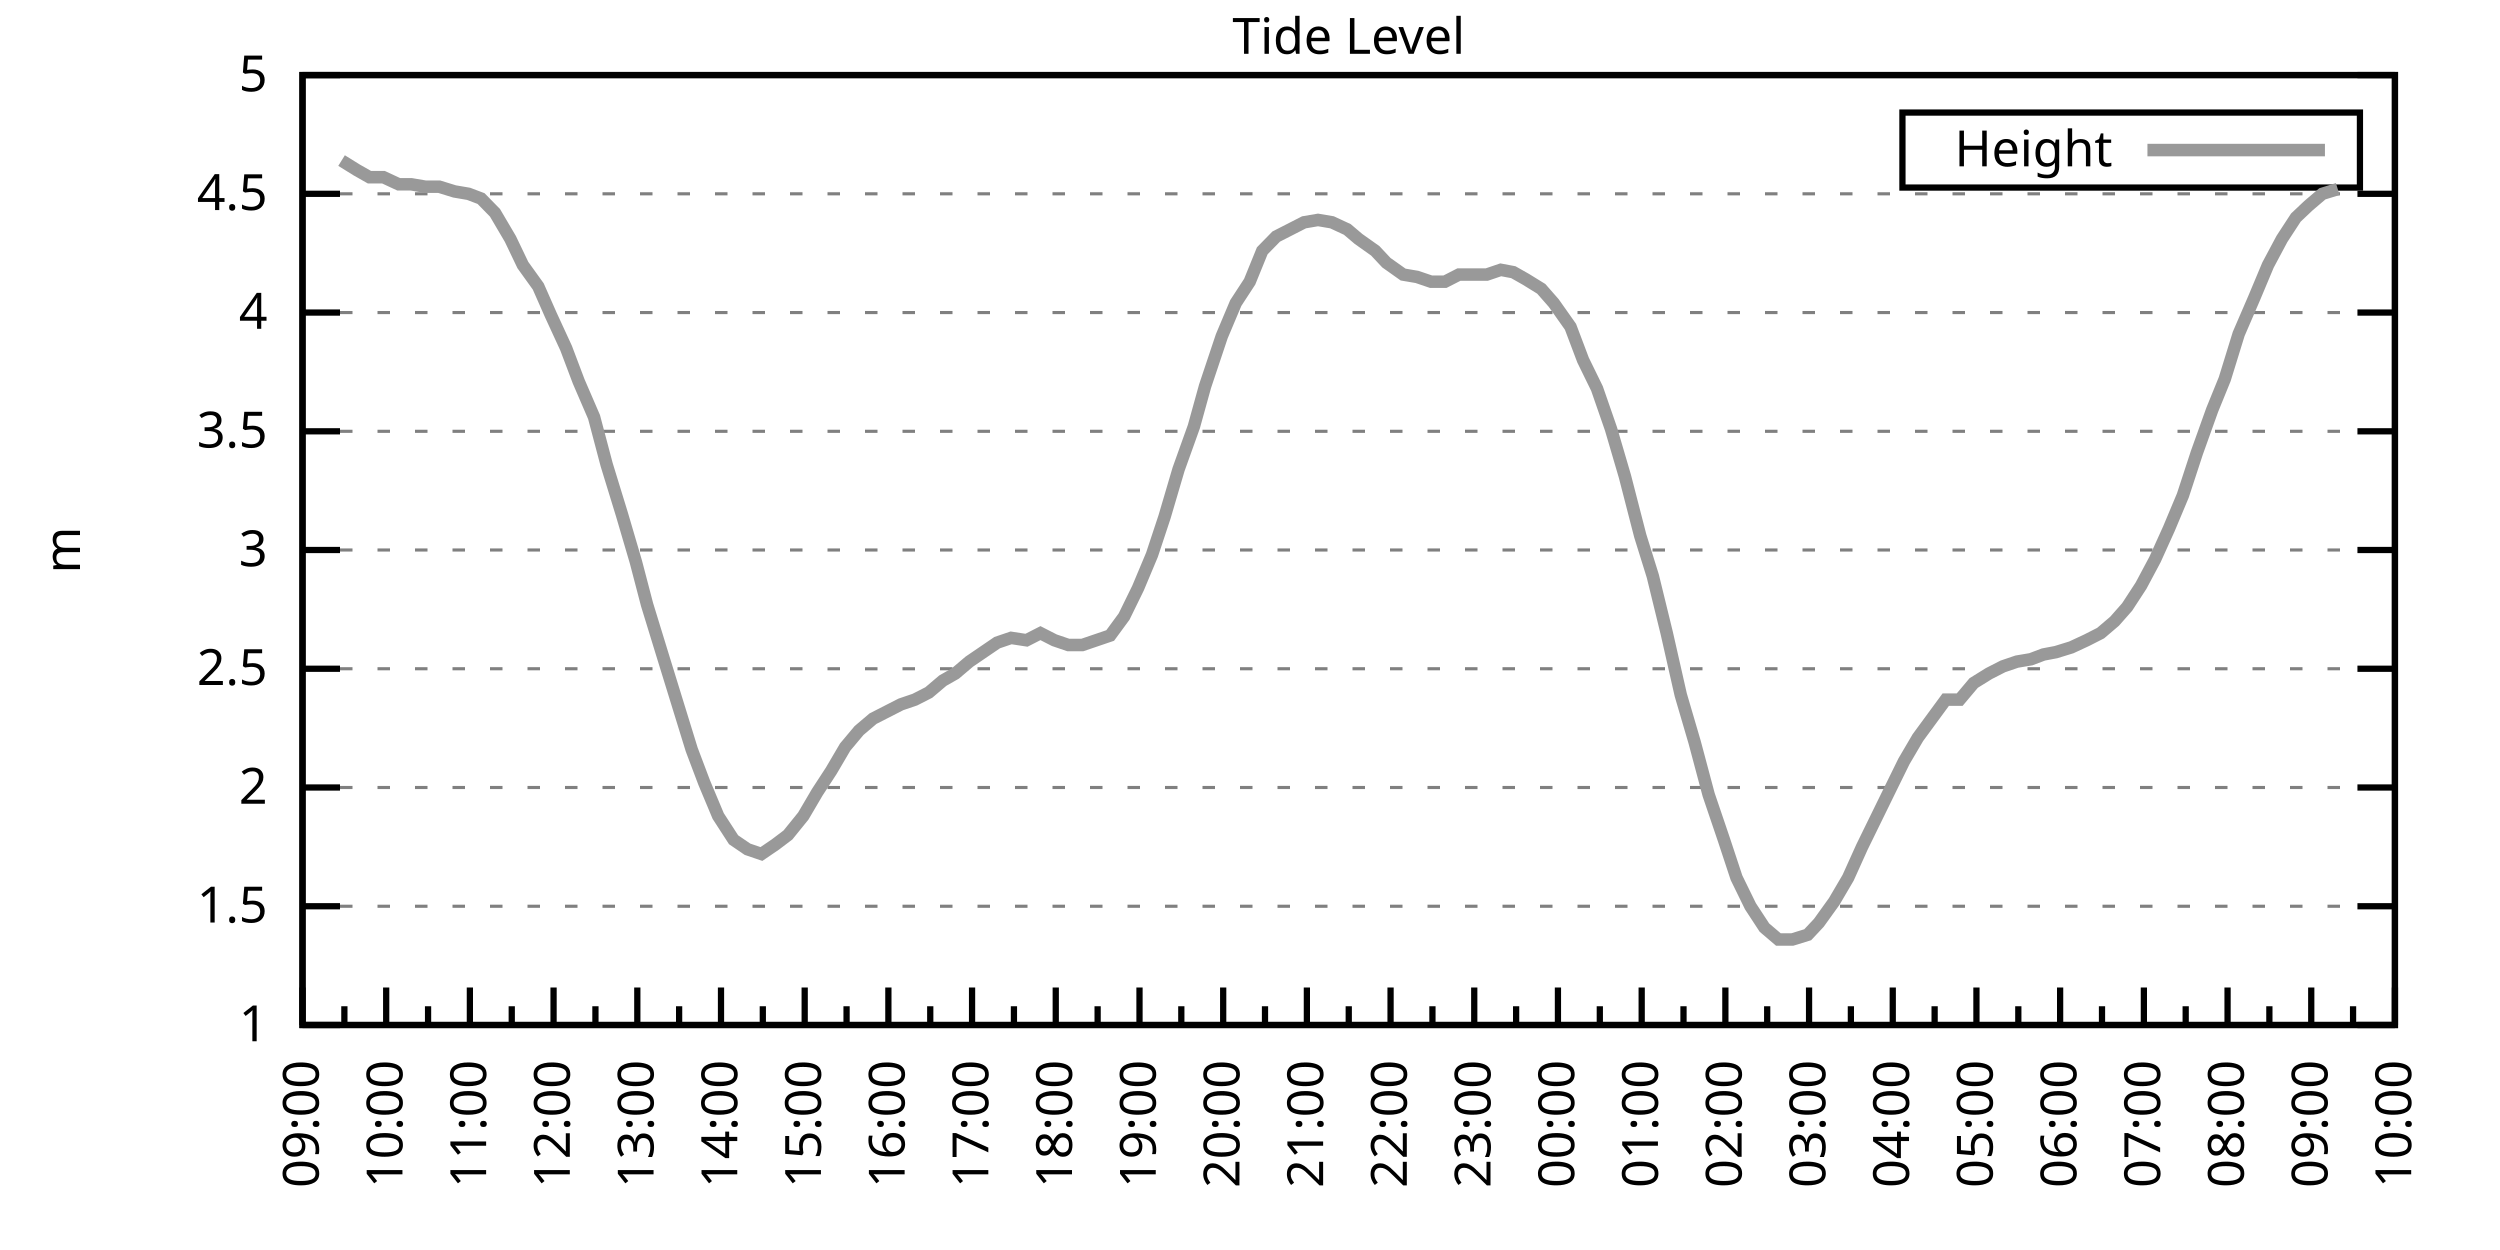
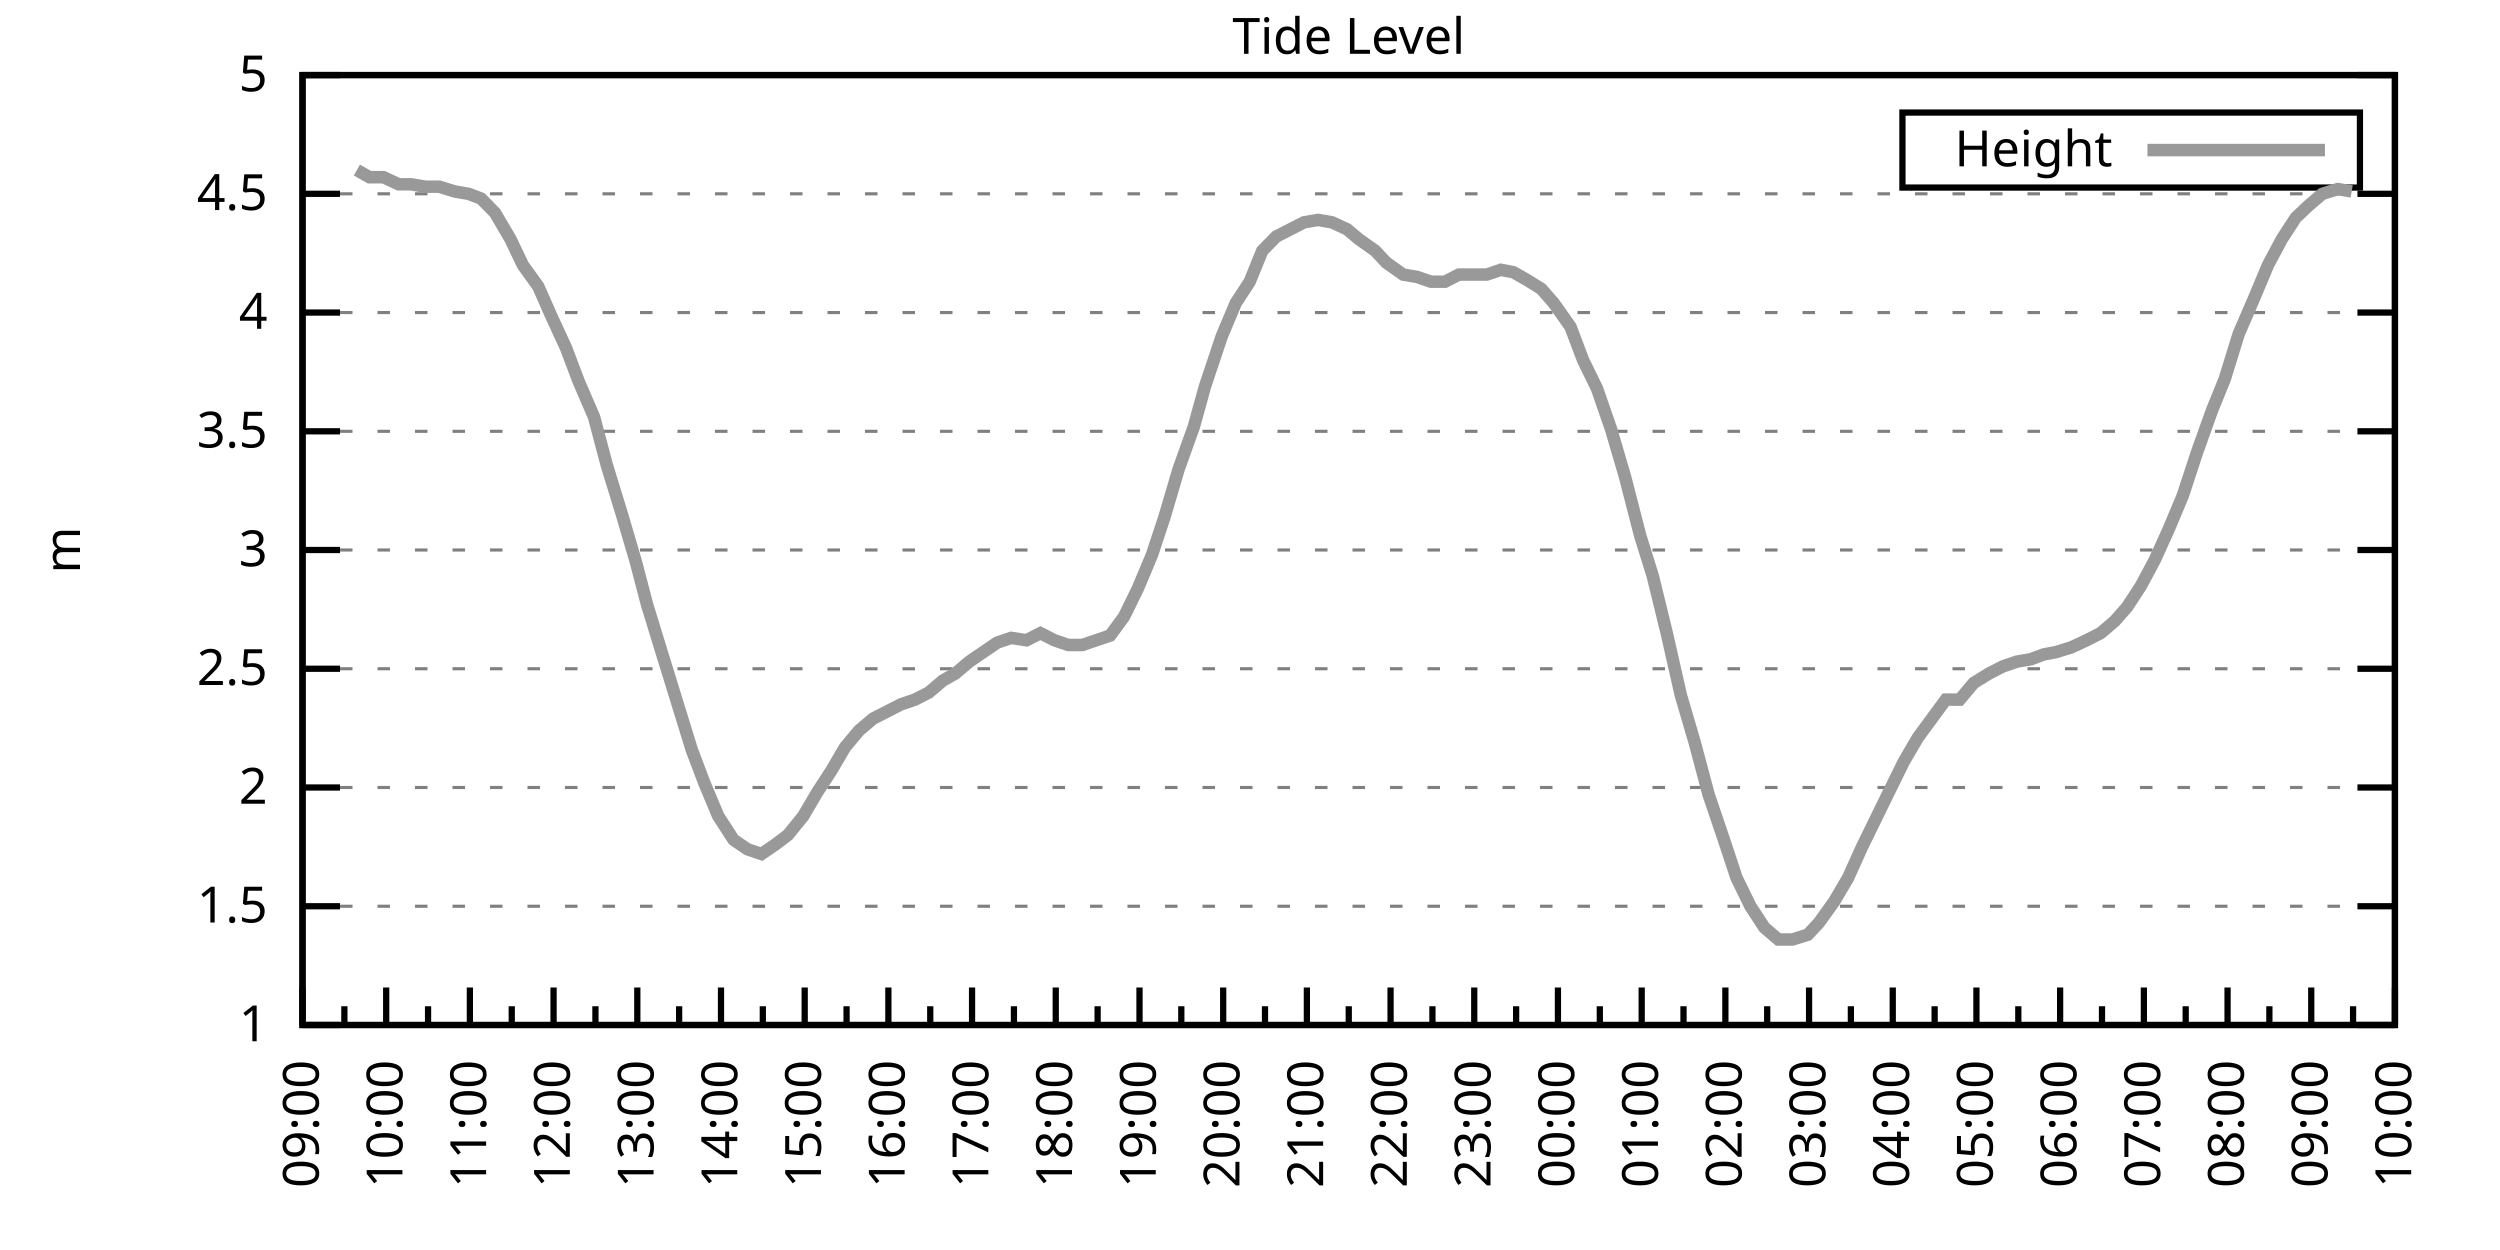
<svg xmlns="http://www.w3.org/2000/svg" xmlns:xlink="http://www.w3.org/1999/xlink" width="400" height="200" viewBox="0 0 400 200">
  <g id="gnuplot_canvas">
    <rect x="0" y="0" width="400" height="200" fill="none" />
    <defs>
      <circle id="gpDot" r="0.5" stroke-width="0.5" stroke="currentColor" />
      <path id="gpPt0" stroke-width="0.333" stroke="currentColor" d="M-1,0 h2 M0,-1 v2" />
      <path id="gpPt1" stroke-width="0.333" stroke="currentColor" d="M-1,-1 L1,1 M1,-1 L-1,1" />
      <path id="gpPt2" stroke-width="0.333" stroke="currentColor" d="M-1,0 L1,0 M0,-1 L0,1 M-1,-1 L1,1 M-1,1 L1,-1" />
      <rect id="gpPt3" stroke-width="0.333" stroke="currentColor" x="-1" y="-1" width="2" height="2" />
      <rect id="gpPt4" stroke-width="0.333" stroke="currentColor" fill="currentColor" x="-1" y="-1" width="2" height="2" />
      <circle id="gpPt5" stroke-width="0.333" stroke="currentColor" cx="0" cy="0" r="1" />
      <use xlink:href="#gpPt5" id="gpPt6" fill="currentColor" stroke="none" />
      <path id="gpPt7" stroke-width="0.333" stroke="currentColor" d="M0,-1.33 L-1.33,0.67 L1.33,0.67 z" />
      <use xlink:href="#gpPt7" id="gpPt8" fill="currentColor" stroke="none" />
      <use xlink:href="#gpPt7" id="gpPt9" stroke="currentColor" transform="rotate(180)" />
      <use xlink:href="#gpPt9" id="gpPt10" fill="currentColor" stroke="none" />
      <use xlink:href="#gpPt3" id="gpPt11" stroke="currentColor" transform="rotate(45)" />
      <use xlink:href="#gpPt11" id="gpPt12" fill="currentColor" stroke="none" />
      <path id="gpPt13" stroke-width="0.333" stroke="currentColor" d="M0,1.330 L1.265,0.411 L0.782,-1.067 L-0.782,-1.076 L-1.265,0.411 z" />
      <use xlink:href="#gpPt13" id="gpPt14" fill="currentColor" stroke="none" />
      <filter id="textbox" filterUnits="objectBoundingBox" x="0" y="0" height="1" width="1">
        <feFlood flood-color="white" flood-opacity="1" result="bgnd" />
        <feComposite in="SourceGraphic" in2="bgnd" operator="atop" />
      </filter>
      <filter id="greybox" filterUnits="objectBoundingBox" x="0" y="0" height="1" width="1">
        <feFlood flood-color="lightgrey" flood-opacity="1" result="grey" />
        <feComposite in="SourceGraphic" in2="grey" operator="atop" />
      </filter>
    </defs>
    <g fill="none" color="white" stroke="currentColor" stroke-width="1.00" stroke-linecap="butt" stroke-linejoin="miter">
</g>
    <g fill="none" color="black" stroke="currentColor" stroke-width="1.00" stroke-linecap="butt" stroke-linejoin="miter">
      <g stroke="none" shape-rendering="crispEdges">
        <polygon fill="rgb(255, 255, 255)" points="48.40,164.00 383.18,164.00 383.18,12.02 48.40,12.02 " />
      </g>
    </g>
    <g fill="none" color="black" stroke="currentColor" stroke-width="1.00" stroke-linecap="butt" stroke-linejoin="miter">
</g>
    <g fill="none" color="black" stroke="black" stroke-width="0.50" stroke-linecap="butt" stroke-linejoin="miter">
</g>
    <g fill="none" color="gray" stroke="currentColor" stroke-width="0.50" stroke-linecap="butt" stroke-linejoin="miter">
      <path stroke="gray" stroke-dasharray="2,4" class="gridline" d="M48.40,164.00 L383.19,164.00  " />
    </g>
    <g fill="none" color="gray" stroke="gray" stroke-width="1.00" stroke-linecap="butt" stroke-linejoin="miter">
</g>
    <g fill="none" color="black" stroke="currentColor" stroke-width="1.00" stroke-linecap="butt" stroke-linejoin="miter">
      <path stroke="black" d="M48.40,164.00 L54.40,164.00 M383.19,164.00 L377.19,164.00  " />
      <g transform="translate(42.80,166.60)" stroke="none" fill="black" font-family="Sans" font-size="8.00" text-anchor="end">
        <text>
          <tspan font-family="Sans"> 1</tspan>
        </text>
      </g>
    </g>
    <g fill="none" color="black" stroke="currentColor" stroke-width="1.00" stroke-linecap="butt" stroke-linejoin="miter">
</g>
    <g fill="none" color="black" stroke="black" stroke-width="0.50" stroke-linecap="butt" stroke-linejoin="miter">
</g>
    <g fill="none" color="gray" stroke="currentColor" stroke-width="0.50" stroke-linecap="butt" stroke-linejoin="miter">
      <path stroke="gray" stroke-dasharray="2,4" class="gridline" d="M48.40,145.00 L383.19,145.00  " />
    </g>
    <g fill="none" color="gray" stroke="gray" stroke-width="1.00" stroke-linecap="butt" stroke-linejoin="miter">
</g>
    <g fill="none" color="black" stroke="currentColor" stroke-width="1.00" stroke-linecap="butt" stroke-linejoin="miter">
      <path stroke="black" d="M48.40,145.00 L54.40,145.00 M383.19,145.00 L377.19,145.00  " />
      <g transform="translate(42.80,147.60)" stroke="none" fill="black" font-family="Sans" font-size="8.00" text-anchor="end">
        <text>
          <tspan font-family="Sans"> 1.5</tspan>
        </text>
      </g>
    </g>
    <g fill="none" color="black" stroke="currentColor" stroke-width="1.00" stroke-linecap="butt" stroke-linejoin="miter">
</g>
    <g fill="none" color="black" stroke="black" stroke-width="0.50" stroke-linecap="butt" stroke-linejoin="miter">
</g>
    <g fill="none" color="gray" stroke="currentColor" stroke-width="0.50" stroke-linecap="butt" stroke-linejoin="miter">
      <path stroke="gray" stroke-dasharray="2,4" class="gridline" d="M48.40,126.00 L383.19,126.00  " />
    </g>
    <g fill="none" color="gray" stroke="gray" stroke-width="1.00" stroke-linecap="butt" stroke-linejoin="miter">
</g>
    <g fill="none" color="black" stroke="currentColor" stroke-width="1.00" stroke-linecap="butt" stroke-linejoin="miter">
      <path stroke="black" d="M48.40,126.00 L54.40,126.00 M383.19,126.00 L377.19,126.00  " />
      <g transform="translate(42.80,128.60)" stroke="none" fill="black" font-family="Sans" font-size="8.00" text-anchor="end">
        <text>
          <tspan font-family="Sans"> 2</tspan>
        </text>
      </g>
    </g>
    <g fill="none" color="black" stroke="currentColor" stroke-width="1.00" stroke-linecap="butt" stroke-linejoin="miter">
</g>
    <g fill="none" color="black" stroke="black" stroke-width="0.50" stroke-linecap="butt" stroke-linejoin="miter">
</g>
    <g fill="none" color="gray" stroke="currentColor" stroke-width="0.50" stroke-linecap="butt" stroke-linejoin="miter">
      <path stroke="gray" stroke-dasharray="2,4" class="gridline" d="M48.40,107.00 L383.19,107.00  " />
    </g>
    <g fill="none" color="gray" stroke="gray" stroke-width="1.00" stroke-linecap="butt" stroke-linejoin="miter">
</g>
    <g fill="none" color="black" stroke="currentColor" stroke-width="1.00" stroke-linecap="butt" stroke-linejoin="miter">
      <path stroke="black" d="M48.40,107.00 L54.40,107.00 M383.19,107.00 L377.19,107.00  " />
      <g transform="translate(42.80,109.60)" stroke="none" fill="black" font-family="Sans" font-size="8.00" text-anchor="end">
        <text>
          <tspan font-family="Sans"> 2.5</tspan>
        </text>
      </g>
    </g>
    <g fill="none" color="black" stroke="currentColor" stroke-width="1.00" stroke-linecap="butt" stroke-linejoin="miter">
</g>
    <g fill="none" color="black" stroke="black" stroke-width="0.50" stroke-linecap="butt" stroke-linejoin="miter">
</g>
    <g fill="none" color="gray" stroke="currentColor" stroke-width="0.50" stroke-linecap="butt" stroke-linejoin="miter">
      <path stroke="gray" stroke-dasharray="2,4" class="gridline" d="M48.40,88.00 L383.19,88.00  " />
    </g>
    <g fill="none" color="gray" stroke="gray" stroke-width="1.00" stroke-linecap="butt" stroke-linejoin="miter">
</g>
    <g fill="none" color="black" stroke="currentColor" stroke-width="1.00" stroke-linecap="butt" stroke-linejoin="miter">
      <path stroke="black" d="M48.40,88.00 L54.40,88.00 M383.19,88.00 L377.19,88.00  " />
      <g transform="translate(42.80,90.60)" stroke="none" fill="black" font-family="Sans" font-size="8.00" text-anchor="end">
        <text>
          <tspan font-family="Sans"> 3</tspan>
        </text>
      </g>
    </g>
    <g fill="none" color="black" stroke="currentColor" stroke-width="1.00" stroke-linecap="butt" stroke-linejoin="miter">
</g>
    <g fill="none" color="black" stroke="black" stroke-width="0.50" stroke-linecap="butt" stroke-linejoin="miter">
</g>
    <g fill="none" color="gray" stroke="currentColor" stroke-width="0.50" stroke-linecap="butt" stroke-linejoin="miter">
      <path stroke="gray" stroke-dasharray="2,4" class="gridline" d="M48.40,69.01 L383.19,69.01  " />
    </g>
    <g fill="none" color="gray" stroke="gray" stroke-width="1.00" stroke-linecap="butt" stroke-linejoin="miter">
</g>
    <g fill="none" color="black" stroke="currentColor" stroke-width="1.00" stroke-linecap="butt" stroke-linejoin="miter">
      <path stroke="black" d="M48.40,69.01 L54.40,69.01 M383.19,69.01 L377.19,69.01  " />
      <g transform="translate(42.80,71.61)" stroke="none" fill="black" font-family="Sans" font-size="8.00" text-anchor="end">
        <text>
          <tspan font-family="Sans"> 3.5</tspan>
        </text>
      </g>
    </g>
    <g fill="none" color="black" stroke="currentColor" stroke-width="1.00" stroke-linecap="butt" stroke-linejoin="miter">
</g>
    <g fill="none" color="black" stroke="black" stroke-width="0.50" stroke-linecap="butt" stroke-linejoin="miter">
</g>
    <g fill="none" color="gray" stroke="currentColor" stroke-width="0.50" stroke-linecap="butt" stroke-linejoin="miter">
      <path stroke="gray" stroke-dasharray="2,4" class="gridline" d="M48.40,50.01 L383.19,50.01  " />
    </g>
    <g fill="none" color="gray" stroke="gray" stroke-width="1.00" stroke-linecap="butt" stroke-linejoin="miter">
</g>
    <g fill="none" color="black" stroke="currentColor" stroke-width="1.00" stroke-linecap="butt" stroke-linejoin="miter">
      <path stroke="black" d="M48.40,50.01 L54.40,50.01 M383.19,50.01 L377.19,50.01  " />
      <g transform="translate(42.80,52.61)" stroke="none" fill="black" font-family="Sans" font-size="8.00" text-anchor="end">
        <text>
          <tspan font-family="Sans"> 4</tspan>
        </text>
      </g>
    </g>
    <g fill="none" color="black" stroke="currentColor" stroke-width="1.00" stroke-linecap="butt" stroke-linejoin="miter">
</g>
    <g fill="none" color="black" stroke="black" stroke-width="0.50" stroke-linecap="butt" stroke-linejoin="miter">
</g>
    <g fill="none" color="gray" stroke="currentColor" stroke-width="0.50" stroke-linecap="butt" stroke-linejoin="miter">
      <path stroke="gray" stroke-dasharray="2,4" class="gridline" d="M48.40,31.01 L383.19,31.01  " />
    </g>
    <g fill="none" color="gray" stroke="gray" stroke-width="1.00" stroke-linecap="butt" stroke-linejoin="miter">
</g>
    <g fill="none" color="black" stroke="currentColor" stroke-width="1.00" stroke-linecap="butt" stroke-linejoin="miter">
      <path stroke="black" d="M48.40,31.01 L54.40,31.01 M383.19,31.01 L377.19,31.01  " />
      <g transform="translate(42.80,33.61)" stroke="none" fill="black" font-family="Sans" font-size="8.00" text-anchor="end">
        <text>
          <tspan font-family="Sans"> 4.5</tspan>
        </text>
      </g>
    </g>
    <g fill="none" color="black" stroke="currentColor" stroke-width="1.00" stroke-linecap="butt" stroke-linejoin="miter">
</g>
    <g fill="none" color="black" stroke="black" stroke-width="0.50" stroke-linecap="butt" stroke-linejoin="miter">
</g>
    <g fill="none" color="gray" stroke="currentColor" stroke-width="0.50" stroke-linecap="butt" stroke-linejoin="miter">
      <path stroke="gray" stroke-dasharray="2,4" class="gridline" d="M48.40,12.01 L383.19,12.01  " />
    </g>
    <g fill="none" color="gray" stroke="gray" stroke-width="1.00" stroke-linecap="butt" stroke-linejoin="miter">
</g>
    <g fill="none" color="black" stroke="currentColor" stroke-width="1.00" stroke-linecap="butt" stroke-linejoin="miter">
      <path stroke="black" d="M48.40,12.01 L54.40,12.01 M383.19,12.01 L377.19,12.01  " />
      <g transform="translate(42.80,14.61)" stroke="none" fill="black" font-family="Sans" font-size="8.00" text-anchor="end">
        <text>
          <tspan font-family="Sans"> 5</tspan>
        </text>
      </g>
    </g>
    <g fill="none" color="black" stroke="currentColor" stroke-width="1.00" stroke-linecap="butt" stroke-linejoin="miter">
      <path stroke="black" d="M48.40,164.00 L48.40,158.00  " />
      <g transform="translate(51.00,169.60) rotate(270)" stroke="none" fill="black" font-family="Sans" font-size="8.00" text-anchor="end">
        <text>
          <tspan font-family="Sans">09:00</tspan>
        </text>
      </g>
    </g>
    <g fill="none" color="black" stroke="currentColor" stroke-width="1.00" stroke-linecap="butt" stroke-linejoin="miter">
      <path stroke="black" d="M55.10,164.00 L55.10,161.00 M61.79,164.00 L61.79,158.00  " />
      <g transform="translate(64.39,169.60) rotate(270)" stroke="none" fill="black" font-family="Sans" font-size="8.00" text-anchor="end">
        <text>
          <tspan font-family="Sans">10:00</tspan>
        </text>
      </g>
    </g>
    <g fill="none" color="black" stroke="currentColor" stroke-width="1.00" stroke-linecap="butt" stroke-linejoin="miter">
      <path stroke="black" d="M68.49,164.00 L68.49,161.00 M75.18,164.00 L75.18,158.00  " />
      <g transform="translate(77.78,169.60) rotate(270)" stroke="none" fill="black" font-family="Sans" font-size="8.00" text-anchor="end">
        <text>
          <tspan font-family="Sans">11:00</tspan>
        </text>
      </g>
    </g>
    <g fill="none" color="black" stroke="currentColor" stroke-width="1.00" stroke-linecap="butt" stroke-linejoin="miter">
      <path stroke="black" d="M81.88,164.00 L81.88,161.00 M88.57,164.00 L88.57,158.00  " />
      <g transform="translate(91.17,169.60) rotate(270)" stroke="none" fill="black" font-family="Sans" font-size="8.00" text-anchor="end">
        <text>
          <tspan font-family="Sans">12:00</tspan>
        </text>
      </g>
    </g>
    <g fill="none" color="black" stroke="currentColor" stroke-width="1.00" stroke-linecap="butt" stroke-linejoin="miter">
      <path stroke="black" d="M95.27,164.00 L95.27,161.00 M101.97,164.00 L101.97,158.00  " />
      <g transform="translate(104.57,169.60) rotate(270)" stroke="none" fill="black" font-family="Sans" font-size="8.00" text-anchor="end">
        <text>
          <tspan font-family="Sans">13:00</tspan>
        </text>
      </g>
    </g>
    <g fill="none" color="black" stroke="currentColor" stroke-width="1.00" stroke-linecap="butt" stroke-linejoin="miter">
      <path stroke="black" d="M108.66,164.00 L108.66,161.00 M115.36,164.00 L115.36,158.00  " />
      <g transform="translate(117.96,169.60) rotate(270)" stroke="none" fill="black" font-family="Sans" font-size="8.00" text-anchor="end">
        <text>
          <tspan font-family="Sans">14:00</tspan>
        </text>
      </g>
    </g>
    <g fill="none" color="black" stroke="currentColor" stroke-width="1.00" stroke-linecap="butt" stroke-linejoin="miter">
      <path stroke="black" d="M122.05,164.00 L122.05,161.00 M128.75,164.00 L128.75,158.00  " />
      <g transform="translate(131.35,169.60) rotate(270)" stroke="none" fill="black" font-family="Sans" font-size="8.00" text-anchor="end">
        <text>
          <tspan font-family="Sans">15:00</tspan>
        </text>
      </g>
    </g>
    <g fill="none" color="black" stroke="currentColor" stroke-width="1.00" stroke-linecap="butt" stroke-linejoin="miter">
      <path stroke="black" d="M135.45,164.00 L135.45,161.00 M142.14,164.00 L142.14,158.00  " />
      <g transform="translate(144.74,169.60) rotate(270)" stroke="none" fill="black" font-family="Sans" font-size="8.00" text-anchor="end">
        <text>
          <tspan font-family="Sans">16:00</tspan>
        </text>
      </g>
    </g>
    <g fill="none" color="black" stroke="currentColor" stroke-width="1.00" stroke-linecap="butt" stroke-linejoin="miter">
      <path stroke="black" d="M148.84,164.00 L148.84,161.00 M155.53,164.00 L155.53,158.00  " />
      <g transform="translate(158.13,169.60) rotate(270)" stroke="none" fill="black" font-family="Sans" font-size="8.00" text-anchor="end">
        <text>
          <tspan font-family="Sans">17:00</tspan>
        </text>
      </g>
    </g>
    <g fill="none" color="black" stroke="currentColor" stroke-width="1.00" stroke-linecap="butt" stroke-linejoin="miter">
      <path stroke="black" d="M162.23,164.00 L162.23,161.00 M168.92,164.00 L168.92,158.00  " />
      <g transform="translate(171.52,169.60) rotate(270)" stroke="none" fill="black" font-family="Sans" font-size="8.00" text-anchor="end">
        <text>
          <tspan font-family="Sans">18:00</tspan>
        </text>
      </g>
    </g>
    <g fill="none" color="black" stroke="currentColor" stroke-width="1.00" stroke-linecap="butt" stroke-linejoin="miter">
      <path stroke="black" d="M175.62,164.00 L175.62,161.00 M182.32,164.00 L182.32,158.00  " />
      <g transform="translate(184.92,169.60) rotate(270)" stroke="none" fill="black" font-family="Sans" font-size="8.00" text-anchor="end">
        <text>
          <tspan font-family="Sans">19:00</tspan>
        </text>
      </g>
    </g>
    <g fill="none" color="black" stroke="currentColor" stroke-width="1.00" stroke-linecap="butt" stroke-linejoin="miter">
      <path stroke="black" d="M189.01,164.00 L189.01,161.00 M195.71,164.00 L195.71,158.00  " />
      <g transform="translate(198.31,169.60) rotate(270)" stroke="none" fill="black" font-family="Sans" font-size="8.00" text-anchor="end">
        <text>
          <tspan font-family="Sans">20:00</tspan>
        </text>
      </g>
    </g>
    <g fill="none" color="black" stroke="currentColor" stroke-width="1.00" stroke-linecap="butt" stroke-linejoin="miter">
      <path stroke="black" d="M202.40,164.00 L202.40,161.00 M209.10,164.00 L209.10,158.00  " />
      <g transform="translate(211.70,169.60) rotate(270)" stroke="none" fill="black" font-family="Sans" font-size="8.00" text-anchor="end">
        <text>
          <tspan font-family="Sans">21:00</tspan>
        </text>
      </g>
    </g>
    <g fill="none" color="black" stroke="currentColor" stroke-width="1.00" stroke-linecap="butt" stroke-linejoin="miter">
      <path stroke="black" d="M215.80,164.00 L215.80,161.00 M222.49,164.00 L222.49,158.00  " />
      <g transform="translate(225.09,169.60) rotate(270)" stroke="none" fill="black" font-family="Sans" font-size="8.00" text-anchor="end">
        <text>
          <tspan font-family="Sans">22:00</tspan>
        </text>
      </g>
    </g>
    <g fill="none" color="black" stroke="currentColor" stroke-width="1.00" stroke-linecap="butt" stroke-linejoin="miter">
      <path stroke="black" d="M229.19,164.00 L229.19,161.00 M235.88,164.00 L235.88,158.00  " />
      <g transform="translate(238.48,169.60) rotate(270)" stroke="none" fill="black" font-family="Sans" font-size="8.00" text-anchor="end">
        <text>
          <tspan font-family="Sans">23:00</tspan>
        </text>
      </g>
    </g>
    <g fill="none" color="black" stroke="currentColor" stroke-width="1.00" stroke-linecap="butt" stroke-linejoin="miter">
      <path stroke="black" d="M242.58,164.00 L242.58,161.00 M249.27,164.00 L249.27,158.00  " />
      <g transform="translate(251.87,169.60) rotate(270)" stroke="none" fill="black" font-family="Sans" font-size="8.00" text-anchor="end">
        <text>
          <tspan font-family="Sans">00:00</tspan>
        </text>
      </g>
    </g>
    <g fill="none" color="black" stroke="currentColor" stroke-width="1.00" stroke-linecap="butt" stroke-linejoin="miter">
      <path stroke="black" d="M255.97,164.00 L255.97,161.00 M262.67,164.00 L262.67,158.00  " />
      <g transform="translate(265.27,169.60) rotate(270)" stroke="none" fill="black" font-family="Sans" font-size="8.00" text-anchor="end">
        <text>
          <tspan font-family="Sans">01:00</tspan>
        </text>
      </g>
    </g>
    <g fill="none" color="black" stroke="currentColor" stroke-width="1.00" stroke-linecap="butt" stroke-linejoin="miter">
      <path stroke="black" d="M269.36,164.00 L269.36,161.00 M276.06,164.00 L276.06,158.00  " />
      <g transform="translate(278.66,169.60) rotate(270)" stroke="none" fill="black" font-family="Sans" font-size="8.00" text-anchor="end">
        <text>
          <tspan font-family="Sans">02:00</tspan>
        </text>
      </g>
    </g>
    <g fill="none" color="black" stroke="currentColor" stroke-width="1.00" stroke-linecap="butt" stroke-linejoin="miter">
      <path stroke="black" d="M282.75,164.00 L282.75,161.00 M289.45,164.00 L289.45,158.00  " />
      <g transform="translate(292.05,169.60) rotate(270)" stroke="none" fill="black" font-family="Sans" font-size="8.00" text-anchor="end">
        <text>
          <tspan font-family="Sans">03:00</tspan>
        </text>
      </g>
    </g>
    <g fill="none" color="black" stroke="currentColor" stroke-width="1.00" stroke-linecap="butt" stroke-linejoin="miter">
      <path stroke="black" d="M296.14,164.00 L296.14,161.00 M302.84,164.00 L302.84,158.00  " />
      <g transform="translate(305.44,169.60) rotate(270)" stroke="none" fill="black" font-family="Sans" font-size="8.00" text-anchor="end">
        <text>
          <tspan font-family="Sans">04:00</tspan>
        </text>
      </g>
    </g>
    <g fill="none" color="black" stroke="currentColor" stroke-width="1.00" stroke-linecap="butt" stroke-linejoin="miter">
      <path stroke="black" d="M309.54,164.00 L309.54,161.00 M316.23,164.00 L316.23,158.00  " />
      <g transform="translate(318.83,169.60) rotate(270)" stroke="none" fill="black" font-family="Sans" font-size="8.00" text-anchor="end">
        <text>
          <tspan font-family="Sans">05:00</tspan>
        </text>
      </g>
    </g>
    <g fill="none" color="black" stroke="currentColor" stroke-width="1.00" stroke-linecap="butt" stroke-linejoin="miter">
      <path stroke="black" d="M322.93,164.00 L322.93,161.00 M329.62,164.00 L329.62,158.00  " />
      <g transform="translate(332.22,169.60) rotate(270)" stroke="none" fill="black" font-family="Sans" font-size="8.00" text-anchor="end">
        <text>
          <tspan font-family="Sans">06:00</tspan>
        </text>
      </g>
    </g>
    <g fill="none" color="black" stroke="currentColor" stroke-width="1.00" stroke-linecap="butt" stroke-linejoin="miter">
      <path stroke="black" d="M336.32,164.00 L336.32,161.00 M343.02,164.00 L343.02,158.00  " />
      <g transform="translate(345.62,169.60) rotate(270)" stroke="none" fill="black" font-family="Sans" font-size="8.00" text-anchor="end">
        <text>
          <tspan font-family="Sans">07:00</tspan>
        </text>
      </g>
    </g>
    <g fill="none" color="black" stroke="currentColor" stroke-width="1.00" stroke-linecap="butt" stroke-linejoin="miter">
      <path stroke="black" d="M349.71,164.00 L349.71,161.00 M356.41,164.00 L356.41,158.00  " />
      <g transform="translate(359.01,169.60) rotate(270)" stroke="none" fill="black" font-family="Sans" font-size="8.00" text-anchor="end">
        <text>
          <tspan font-family="Sans">08:00</tspan>
        </text>
      </g>
    </g>
    <g fill="none" color="black" stroke="currentColor" stroke-width="1.00" stroke-linecap="butt" stroke-linejoin="miter">
      <path stroke="black" d="M363.10,164.00 L363.10,161.00 M369.80,164.00 L369.80,158.00  " />
      <g transform="translate(372.40,169.60) rotate(270)" stroke="none" fill="black" font-family="Sans" font-size="8.00" text-anchor="end">
        <text>
          <tspan font-family="Sans">09:00</tspan>
        </text>
      </g>
    </g>
    <g fill="none" color="black" stroke="currentColor" stroke-width="1.00" stroke-linecap="butt" stroke-linejoin="miter">
      <path stroke="black" d="M376.49,164.00 L376.49,161.00 M383.19,164.00 L383.19,158.00  " />
      <g transform="translate(385.79,169.60) rotate(270)" stroke="none" fill="black" font-family="Sans" font-size="8.00" text-anchor="end">
        <text>
          <tspan font-family="Sans">10:00</tspan>
        </text>
      </g>
    </g>
    <g fill="none" color="black" stroke="currentColor" stroke-width="1.00" stroke-linecap="butt" stroke-linejoin="miter">
</g>
    <g fill="none" color="black" stroke="currentColor" stroke-width="1.00" stroke-linecap="butt" stroke-linejoin="miter">
      <path stroke="black" d="M48.40,12.01 L48.40,164.00 L383.19,164.00 L383.19,12.01 L48.40,12.01 Z  " />
    </g>
    <g fill="none" color="black" stroke="currentColor" stroke-width="1.00" stroke-linecap="butt" stroke-linejoin="miter">
      <g transform="translate(12.80,88.01) rotate(270)" stroke="none" fill="black" font-family="Sans" font-size="8.00" text-anchor="middle">
        <text>
          <tspan font-family="Sans">m</tspan>
        </text>
      </g>
    </g>
    <g fill="none" color="black" stroke="currentColor" stroke-width="1.00" stroke-linecap="butt" stroke-linejoin="miter">
</g>
    <g fill="none" color="black" stroke="currentColor" stroke-width="1.00" stroke-linecap="butt" stroke-linejoin="miter">
      <path stroke="black" d="M304.39,30.01 L304.39,18.01 L377.59,18.01 L377.59,30.01 L304.39,30.01 Z  " />
    </g>
    <g id="Tide_level_plot_1">
      <g fill="none" color="white" stroke="black" stroke-width="2.00" stroke-linecap="butt" stroke-linejoin="miter">
</g>
      <g fill="none" color="black" stroke="currentColor" stroke-width="2.00" stroke-linecap="butt" stroke-linejoin="miter">
        <g transform="translate(337.99,26.61)" stroke="none" fill="black" font-family="Sans" font-size="8.00" text-anchor="end">
          <text>
            <tspan font-family="Sans">Height</tspan>
          </text>
        </g>
      </g>
      <g fill="none" color="black" stroke="currentColor" stroke-width="2.00" stroke-linecap="butt" stroke-linejoin="miter">
-         <path stroke="rgb(153, 153, 153)" d="M343.59,24.01 L371.99,24.01 M54.65,25.69 L57.10,27.21 L59.11,28.35 L61.35,28.35 L63.80,29.49 L65.81,29.49   L68.04,29.87 L70.27,29.87 L72.73,30.63 L74.96,31.01 L76.97,31.77 L79.20,34.05 L81.66,38.23 L83.66,42.41   L86.12,45.83 L88.13,50.39 L90.58,55.71 L92.59,61.03 L95.05,66.73 L97.06,74.33 L99.51,82.31 L101.74,89.90   L103.53,96.74 L105.98,104.72 L110.67,119.92 L112.68,125.24 L114.91,130.56 L117.37,134.36 L119.60,135.88 L121.83,136.64   L124.06,135.12 L126.07,133.60 L128.53,130.56 L130.76,126.76 L132.99,123.34 L135.22,119.54 L137.45,116.88 L139.69,114.98   L141.92,113.84 L144.15,112.70 L146.38,111.94 L148.61,110.80 L150.85,108.90 L152.85,107.76 L155.09,105.86 L157.32,104.34   L159.55,102.82 L161.78,102.06 L164.24,102.44 L166.47,101.30 L168.70,102.44 L170.93,103.20 L173.17,103.20 L175.40,102.44   L177.63,101.68 L179.86,98.64 L182.09,94.08 L184.32,88.76 L186.33,82.69 L188.57,75.09 L191.02,68.25 L192.81,61.79   L195.48,53.81 L197.72,48.49 L199.95,45.07 L201.96,40.13 L204.19,37.85 L206.42,36.71 L208.65,35.57 L210.88,35.19   L213.12,35.57 L215.57,36.71 L217.36,38.23 L220.04,40.13 L221.82,42.03 L224.50,43.93 L226.73,44.31 L228.96,45.07   L231.20,45.07 L233.43,43.93 L235.44,43.93 L237.89,43.93 L240.12,43.17 L242.13,43.55 L244.14,44.69 L246.60,46.21   L248.60,48.49 L251.28,52.29 L253.29,57.61 L255.52,62.17 L257.76,68.63 L259.99,76.23 L262.44,85.73 L264.45,92.18   L266.68,101.30 L268.92,111.18 L271.15,118.78 L273.38,127.14 L275.83,134.36 L277.84,140.44 L280.07,145.00 L282.31,148.42   L284.54,150.32 L286.77,150.32 L289.23,149.56 L291.01,147.66 L293.47,144.24 L295.70,140.44 L297.93,135.50 L300.16,130.94   L302.39,126.38 L304.63,121.82 L306.86,118.02 L309.09,114.98 L311.32,111.94 L313.55,111.94 L315.79,109.28 L318.24,107.76   L320.47,106.62 L322.70,105.86 L324.94,105.48 L326.95,104.72 L328.95,104.34 L331.41,103.58 L333.86,102.44 L336.10,101.30   L338.33,99.40 L340.34,97.12 L342.57,93.70 L344.80,89.52 L347.03,84.59 L349.26,79.27 L351.50,72.43 L353.95,65.59   L355.96,60.65 L358.19,53.43 L360.65,47.73 L362.88,42.41 L365.11,38.23 L367.34,34.81 L369.35,32.91 L371.58,31.01   L374.04,30.25  " />
+         <path stroke="rgb(153, 153, 153)" d="M343.59,24.01 L371.99,24.01 M57.10,27.21 L59.11,28.35 L61.35,28.35 L63.80,29.49 L65.81,29.49 L68.04,29.87   L70.27,29.87 L72.73,30.63 L74.96,31.01 L76.97,31.77 L79.20,34.05 L81.66,38.23 L83.66,42.41 L86.12,45.83   L88.13,50.39 L90.58,55.71 L92.59,61.03 L95.05,66.73 L97.06,74.33 L99.51,82.31 L101.74,89.90 L103.53,96.74   L105.98,104.72 L110.67,119.92 L112.68,125.24 L114.91,130.56 L117.37,134.36 L119.60,135.88 L121.83,136.64 L124.06,135.12   L126.07,133.60 L128.53,130.56 L130.76,126.76 L132.99,123.34 L135.22,119.54 L137.45,116.88 L139.69,114.98 L141.92,113.84   L144.15,112.70 L146.38,111.94 L148.61,110.80 L150.85,108.90 L152.85,107.76 L155.09,105.86 L157.32,104.34 L159.55,102.82   L161.78,102.06 L164.24,102.44 L166.47,101.30 L168.70,102.44 L170.93,103.20 L173.17,103.20 L175.40,102.44 L177.63,101.68   L179.86,98.64 L182.09,94.08 L184.32,88.76 L186.33,82.69 L188.57,75.09 L191.02,68.25 L192.81,61.79 L195.48,53.81   L197.72,48.49 L199.95,45.07 L201.96,40.13 L204.19,37.85 L206.42,36.71 L208.65,35.57 L210.88,35.19 L213.12,35.57   L215.57,36.71 L217.36,38.23 L220.04,40.13 L221.82,42.03 L224.50,43.93 L226.73,44.31 L228.96,45.07 L231.20,45.07   L233.43,43.93 L235.44,43.93 L237.89,43.93 L240.12,43.17 L242.13,43.55 L244.14,44.69 L246.60,46.21 L248.60,48.49   L251.28,52.29 L253.29,57.61 L255.52,62.17 L257.76,68.63 L259.99,76.23 L262.44,85.73 L264.45,92.18 L266.68,101.30   L268.92,111.18 L271.15,118.78 L273.38,127.14 L275.83,134.36 L277.84,140.44 L280.07,145.00 L282.31,148.42 L284.54,150.32   L286.77,150.32 L289.23,149.56 L291.01,147.66 L293.47,144.24 L295.70,140.44 L297.93,135.50 L300.16,130.94 L302.39,126.38   L304.63,121.82 L306.86,118.02 L309.09,114.98 L311.32,111.94 L313.55,111.94 L315.79,109.28 L318.24,107.76 L320.47,106.62   L322.70,105.86 L324.94,105.48 L326.95,104.72 L328.95,104.34 L331.41,103.58 L333.86,102.44 L336.10,101.30 L338.33,99.40   L340.34,97.12 L342.57,93.70 L344.80,89.52 L347.03,84.59 L349.26,79.27 L351.50,72.43 L353.95,65.59 L355.96,60.65   L358.19,53.43 L360.65,47.73 L362.88,42.41 L365.11,38.23 L367.34,34.81 L369.35,32.91 L371.58,31.01 L374.04,30.25   L376.27,30.63  " />
      </g>
    </g>
    <g fill="none" color="black" stroke="currentColor" stroke-width="2.00" stroke-linecap="butt" stroke-linejoin="miter">
</g>
    <g fill="none" color="black" stroke="black" stroke-width="1.00" stroke-linecap="butt" stroke-linejoin="miter">
</g>
    <g fill="none" color="black" stroke="currentColor" stroke-width="1.00" stroke-linecap="butt" stroke-linejoin="miter">
      <path stroke="black" d="M48.40,12.01 L48.40,164.00 L383.19,164.00 L383.19,12.01 L48.40,12.01 Z  " />
    </g>
    <g fill="none" color="black" stroke="currentColor" stroke-width="1.00" stroke-linecap="butt" stroke-linejoin="miter">
      <g transform="translate(215.79,8.61)" stroke="none" fill="black" font-family="Sans" font-size="8.00" text-anchor="middle">
        <text>
          <tspan font-family="Sans">Tide Level</tspan>
        </text>
      </g>
    </g>
    <g fill="none" color="black" stroke="currentColor" stroke-width="1.00" stroke-linecap="butt" stroke-linejoin="miter">
</g>
  </g>
</svg>
